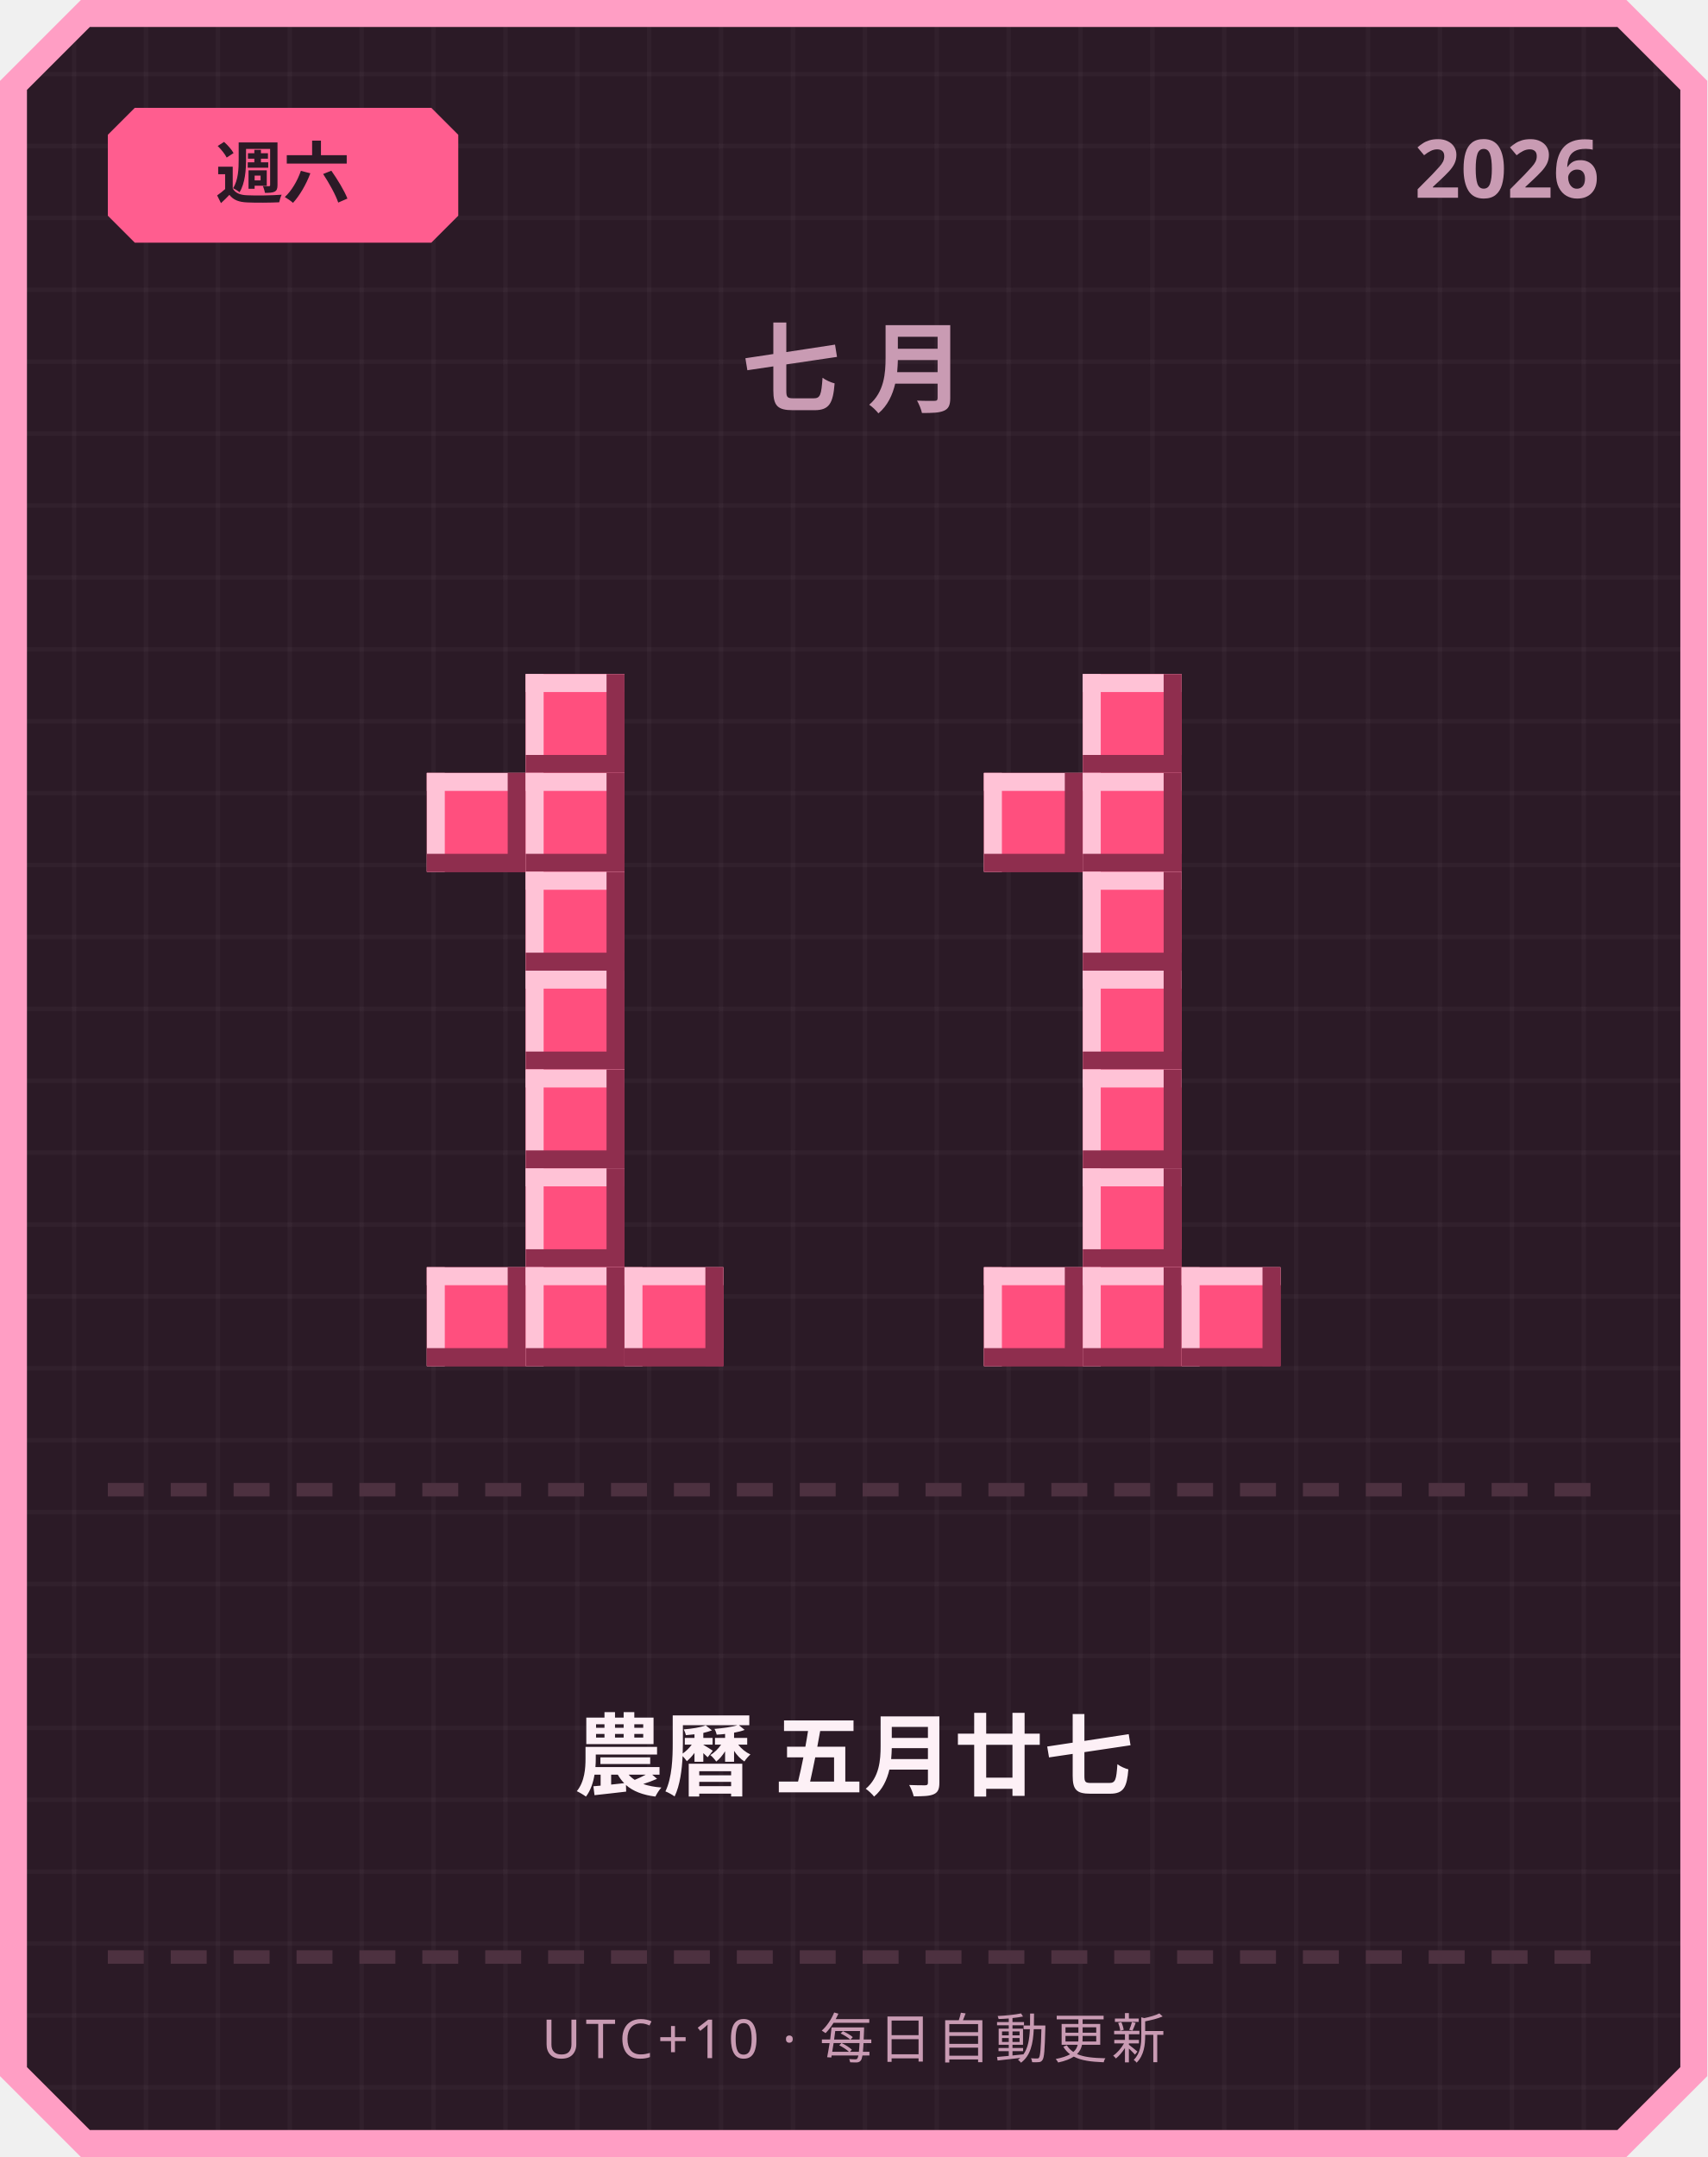
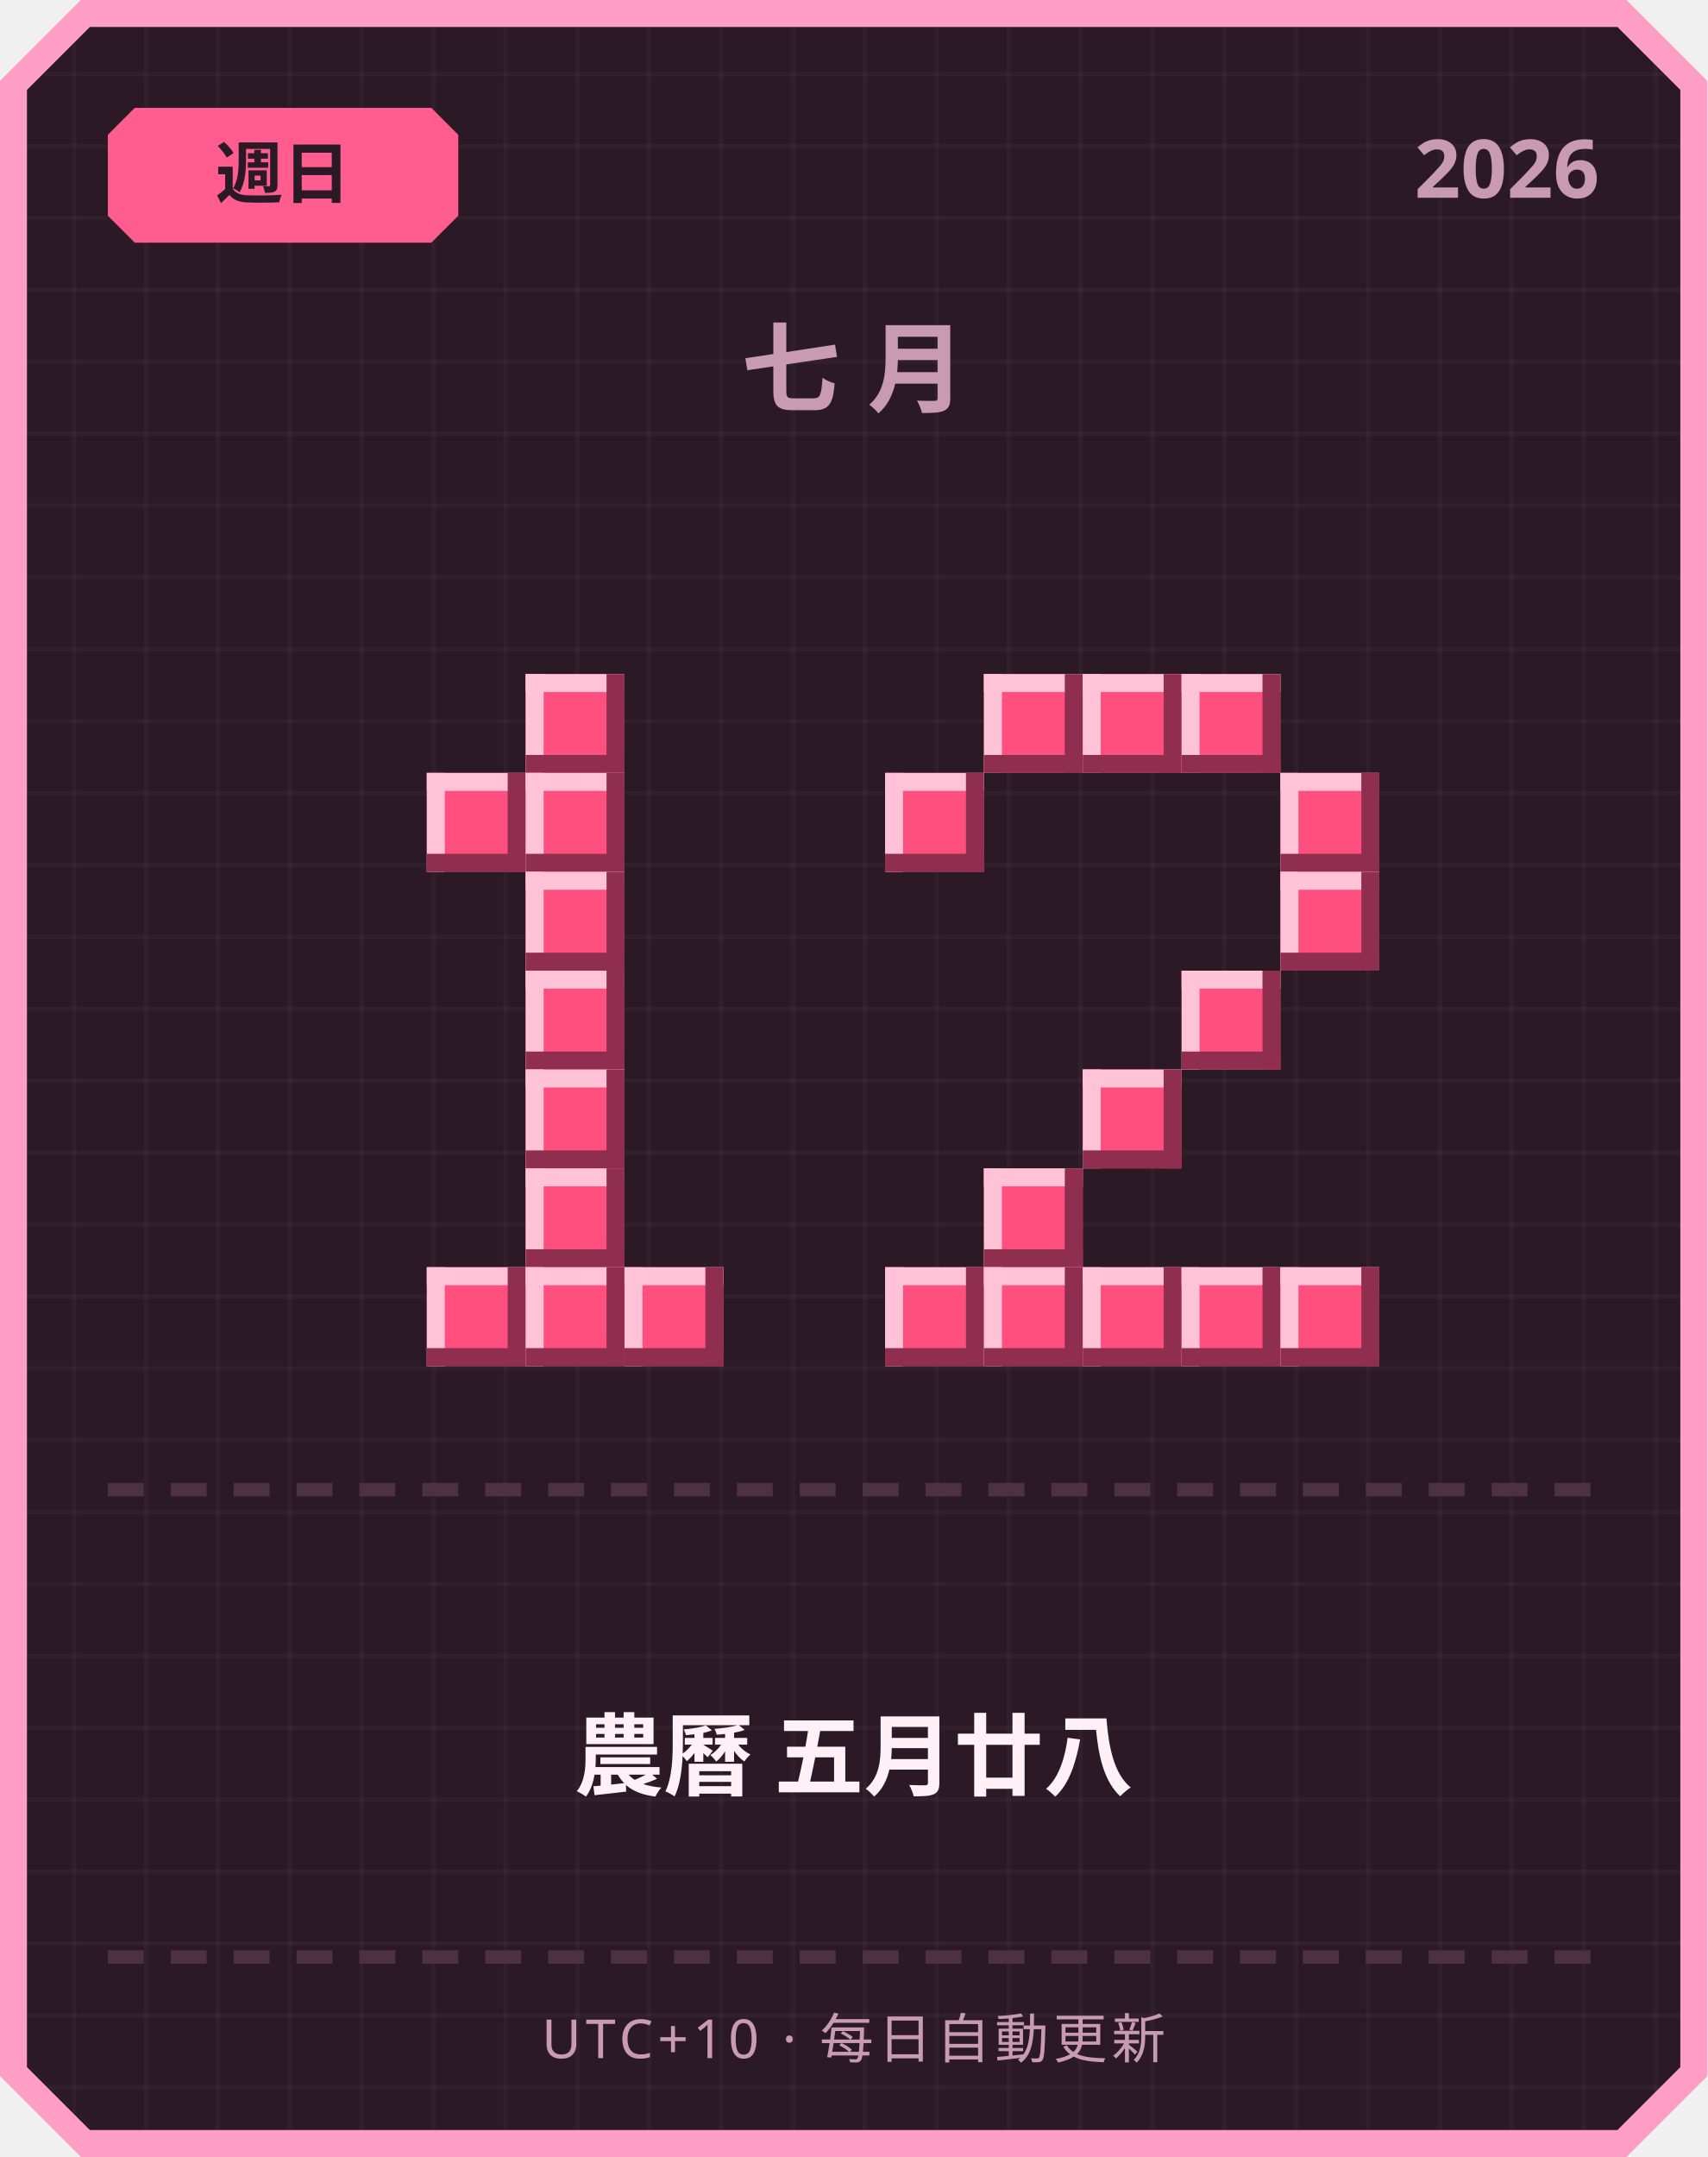
<svg xmlns="http://www.w3.org/2000/svg" width="380" height="480" viewBox="0 0 380 480">
  <defs>
    <pattern id="grid" width="16" height="16" patternUnits="userSpaceOnUse">
      <rect width="16" height="16" fill="#2b1a26" />
      <rect width="1" height="16" fill="#ffffff" opacity="0.03" />
      <rect width="16" height="1" fill="#ffffff" opacity="0.03" />
    </pattern>
  </defs>
  <path d="M 18,0 L 362,0 L 380,18 L 380,462 L 362,480 L 18,480 L 0,462 L 0,18 Z" fill="#ff9ec4" />
  <path d="M 20,6 L 360,6 L 374,20 L 374,460 L 360,474 L 20,474 L 6,460 L 6,20 Z" fill="url(#grid)" />
  <path d="M 30,24 L 96,24 L 102,30 L 102,48 L 96,54 L 30,54 L 24,48 L 24,30 Z" fill="#ff5d8f" />
-   <text x="63" y="44" text-anchor="middle" font-family="'Segoe UI', sans-serif" font-size="15" font-weight="700" fill="#2b1a26">週六</text>
+   <text x="63" y="44" text-anchor="middle" font-family="'Segoe UI', sans-serif" font-size="15" font-weight="700" fill="#2b1a26">週日</text>
  <text x="356" y="44" text-anchor="end" font-family="'Segoe UI', sans-serif" font-size="18" font-weight="700" fill="#c99bb3">2026</text>
  <text x="190" y="90" text-anchor="middle" font-family="'Segoe UI', sans-serif" font-size="22" font-weight="700" letter-spacing="6" fill="#c99bb3">七月</text>
  <rect x="117" y="150" width="22" height="22" fill="#ff4f7e" />
  <rect x="117" y="150" width="22" height="4" fill="#ffc2d6" />
  <rect x="117" y="150" width="4" height="22" fill="#ffc2d6" />
  <rect x="117" y="168" width="22" height="4" fill="#8f2e4e" />
  <rect x="135" y="150" width="4" height="22" fill="#8f2e4e" />
  <rect x="95" y="172" width="22" height="22" fill="#ff4f7e" />
  <rect x="95" y="172" width="22" height="4" fill="#ffc2d6" />
  <rect x="95" y="172" width="4" height="22" fill="#ffc2d6" />
  <rect x="95" y="190" width="22" height="4" fill="#8f2e4e" />
  <rect x="113" y="172" width="4" height="22" fill="#8f2e4e" />
  <rect x="117" y="172" width="22" height="22" fill="#ff4f7e" />
  <rect x="117" y="172" width="22" height="4" fill="#ffc2d6" />
  <rect x="117" y="172" width="4" height="22" fill="#ffc2d6" />
  <rect x="117" y="190" width="22" height="4" fill="#8f2e4e" />
  <rect x="135" y="172" width="4" height="22" fill="#8f2e4e" />
  <rect x="117" y="194" width="22" height="22" fill="#ff4f7e" />
  <rect x="117" y="194" width="22" height="4" fill="#ffc2d6" />
  <rect x="117" y="194" width="4" height="22" fill="#ffc2d6" />
  <rect x="117" y="212" width="22" height="4" fill="#8f2e4e" />
  <rect x="135" y="194" width="4" height="22" fill="#8f2e4e" />
  <rect x="117" y="216" width="22" height="22" fill="#ff4f7e" />
  <rect x="117" y="216" width="22" height="4" fill="#ffc2d6" />
  <rect x="117" y="216" width="4" height="22" fill="#ffc2d6" />
  <rect x="117" y="234" width="22" height="4" fill="#8f2e4e" />
  <rect x="135" y="216" width="4" height="22" fill="#8f2e4e" />
  <rect x="117" y="238" width="22" height="22" fill="#ff4f7e" />
  <rect x="117" y="238" width="22" height="4" fill="#ffc2d6" />
  <rect x="117" y="238" width="4" height="22" fill="#ffc2d6" />
  <rect x="117" y="256" width="22" height="4" fill="#8f2e4e" />
  <rect x="135" y="238" width="4" height="22" fill="#8f2e4e" />
  <rect x="117" y="260" width="22" height="22" fill="#ff4f7e" />
  <rect x="117" y="260" width="22" height="4" fill="#ffc2d6" />
  <rect x="117" y="260" width="4" height="22" fill="#ffc2d6" />
  <rect x="117" y="278" width="22" height="4" fill="#8f2e4e" />
  <rect x="135" y="260" width="4" height="22" fill="#8f2e4e" />
  <rect x="95" y="282" width="22" height="22" fill="#ff4f7e" />
  <rect x="95" y="282" width="22" height="4" fill="#ffc2d6" />
  <rect x="95" y="282" width="4" height="22" fill="#ffc2d6" />
  <rect x="95" y="300" width="22" height="4" fill="#8f2e4e" />
  <rect x="113" y="282" width="4" height="22" fill="#8f2e4e" />
  <rect x="117" y="282" width="22" height="22" fill="#ff4f7e" />
  <rect x="117" y="282" width="22" height="4" fill="#ffc2d6" />
  <rect x="117" y="282" width="4" height="22" fill="#ffc2d6" />
  <rect x="117" y="300" width="22" height="4" fill="#8f2e4e" />
  <rect x="135" y="282" width="4" height="22" fill="#8f2e4e" />
  <rect x="139" y="282" width="22" height="22" fill="#ff4f7e" />
  <rect x="139" y="282" width="22" height="4" fill="#ffc2d6" />
  <rect x="139" y="282" width="4" height="22" fill="#ffc2d6" />
  <rect x="139" y="300" width="22" height="4" fill="#8f2e4e" />
  <rect x="157" y="282" width="4" height="22" fill="#8f2e4e" />
+   <rect x="219" y="150" width="22" height="22" fill="#ff4f7e" />
+   <rect x="219" y="150" width="22" height="4" fill="#ffc2d6" />
+   <rect x="219" y="150" width="4" height="22" fill="#ffc2d6" />
+   <rect x="219" y="168" width="22" height="4" fill="#8f2e4e" />
+   <rect x="237" y="150" width="4" height="22" fill="#8f2e4e" />
  <rect x="241" y="150" width="22" height="22" fill="#ff4f7e" />
  <rect x="241" y="150" width="22" height="4" fill="#ffc2d6" />
  <rect x="241" y="150" width="4" height="22" fill="#ffc2d6" />
  <rect x="241" y="168" width="22" height="4" fill="#8f2e4e" />
  <rect x="259" y="150" width="4" height="22" fill="#8f2e4e" />
-   <rect x="219" y="172" width="22" height="22" fill="#ff4f7e" />
-   <rect x="219" y="172" width="22" height="4" fill="#ffc2d6" />
-   <rect x="219" y="172" width="4" height="22" fill="#ffc2d6" />
-   <rect x="219" y="190" width="22" height="4" fill="#8f2e4e" />
-   <rect x="237" y="172" width="4" height="22" fill="#8f2e4e" />
-   <rect x="241" y="172" width="22" height="22" fill="#ff4f7e" />
-   <rect x="241" y="172" width="22" height="4" fill="#ffc2d6" />
-   <rect x="241" y="172" width="4" height="22" fill="#ffc2d6" />
-   <rect x="241" y="190" width="22" height="4" fill="#8f2e4e" />
-   <rect x="259" y="172" width="4" height="22" fill="#8f2e4e" />
-   <rect x="241" y="194" width="22" height="22" fill="#ff4f7e" />
-   <rect x="241" y="194" width="22" height="4" fill="#ffc2d6" />
-   <rect x="241" y="194" width="4" height="22" fill="#ffc2d6" />
-   <rect x="241" y="212" width="22" height="4" fill="#8f2e4e" />
-   <rect x="259" y="194" width="4" height="22" fill="#8f2e4e" />
-   <rect x="241" y="216" width="22" height="22" fill="#ff4f7e" />
-   <rect x="241" y="216" width="22" height="4" fill="#ffc2d6" />
-   <rect x="241" y="216" width="4" height="22" fill="#ffc2d6" />
-   <rect x="241" y="234" width="22" height="4" fill="#8f2e4e" />
-   <rect x="259" y="216" width="4" height="22" fill="#8f2e4e" />
+   <rect x="263" y="150" width="22" height="22" fill="#ff4f7e" />
+   <rect x="263" y="150" width="22" height="4" fill="#ffc2d6" />
+   <rect x="263" y="150" width="4" height="22" fill="#ffc2d6" />
+   <rect x="263" y="168" width="22" height="4" fill="#8f2e4e" />
+   <rect x="281" y="150" width="4" height="22" fill="#8f2e4e" />
+   <rect x="197" y="172" width="22" height="22" fill="#ff4f7e" />
+   <rect x="197" y="172" width="22" height="4" fill="#ffc2d6" />
+   <rect x="197" y="172" width="4" height="22" fill="#ffc2d6" />
+   <rect x="197" y="190" width="22" height="4" fill="#8f2e4e" />
+   <rect x="215" y="172" width="4" height="22" fill="#8f2e4e" />
+   <rect x="285" y="172" width="22" height="22" fill="#ff4f7e" />
+   <rect x="285" y="172" width="22" height="4" fill="#ffc2d6" />
+   <rect x="285" y="172" width="4" height="22" fill="#ffc2d6" />
+   <rect x="285" y="190" width="22" height="4" fill="#8f2e4e" />
+   <rect x="303" y="172" width="4" height="22" fill="#8f2e4e" />
+   <rect x="285" y="194" width="22" height="22" fill="#ff4f7e" />
+   <rect x="285" y="194" width="22" height="4" fill="#ffc2d6" />
+   <rect x="285" y="194" width="4" height="22" fill="#ffc2d6" />
+   <rect x="285" y="212" width="22" height="4" fill="#8f2e4e" />
+   <rect x="303" y="194" width="4" height="22" fill="#8f2e4e" />
+   <rect x="263" y="216" width="22" height="22" fill="#ff4f7e" />
+   <rect x="263" y="216" width="22" height="4" fill="#ffc2d6" />
+   <rect x="263" y="216" width="4" height="22" fill="#ffc2d6" />
+   <rect x="263" y="234" width="22" height="4" fill="#8f2e4e" />
+   <rect x="281" y="216" width="4" height="22" fill="#8f2e4e" />
  <rect x="241" y="238" width="22" height="22" fill="#ff4f7e" />
  <rect x="241" y="238" width="22" height="4" fill="#ffc2d6" />
  <rect x="241" y="238" width="4" height="22" fill="#ffc2d6" />
  <rect x="241" y="256" width="22" height="4" fill="#8f2e4e" />
  <rect x="259" y="238" width="4" height="22" fill="#8f2e4e" />
-   <rect x="241" y="260" width="22" height="22" fill="#ff4f7e" />
-   <rect x="241" y="260" width="22" height="4" fill="#ffc2d6" />
-   <rect x="241" y="260" width="4" height="22" fill="#ffc2d6" />
-   <rect x="241" y="278" width="22" height="4" fill="#8f2e4e" />
-   <rect x="259" y="260" width="4" height="22" fill="#8f2e4e" />
+   <rect x="219" y="260" width="22" height="22" fill="#ff4f7e" />
+   <rect x="219" y="260" width="22" height="4" fill="#ffc2d6" />
+   <rect x="219" y="260" width="4" height="22" fill="#ffc2d6" />
+   <rect x="219" y="278" width="22" height="4" fill="#8f2e4e" />
+   <rect x="237" y="260" width="4" height="22" fill="#8f2e4e" />
+   <rect x="197" y="282" width="22" height="22" fill="#ff4f7e" />
+   <rect x="197" y="282" width="22" height="4" fill="#ffc2d6" />
+   <rect x="197" y="282" width="4" height="22" fill="#ffc2d6" />
+   <rect x="197" y="300" width="22" height="4" fill="#8f2e4e" />
+   <rect x="215" y="282" width="4" height="22" fill="#8f2e4e" />
  <rect x="219" y="282" width="22" height="22" fill="#ff4f7e" />
  <rect x="219" y="282" width="22" height="4" fill="#ffc2d6" />
  <rect x="219" y="282" width="4" height="22" fill="#ffc2d6" />
  <rect x="219" y="300" width="22" height="4" fill="#8f2e4e" />
  <rect x="237" y="282" width="4" height="22" fill="#8f2e4e" />
  <rect x="241" y="282" width="22" height="22" fill="#ff4f7e" />
  <rect x="241" y="282" width="22" height="4" fill="#ffc2d6" />
  <rect x="241" y="282" width="4" height="22" fill="#ffc2d6" />
  <rect x="241" y="300" width="22" height="4" fill="#8f2e4e" />
  <rect x="259" y="282" width="4" height="22" fill="#8f2e4e" />
  <rect x="263" y="282" width="22" height="22" fill="#ff4f7e" />
  <rect x="263" y="282" width="22" height="4" fill="#ffc2d6" />
  <rect x="263" y="282" width="4" height="22" fill="#ffc2d6" />
  <rect x="263" y="300" width="22" height="4" fill="#8f2e4e" />
  <rect x="281" y="282" width="4" height="22" fill="#8f2e4e" />
+   <rect x="285" y="282" width="22" height="22" fill="#ff4f7e" />
+   <rect x="285" y="282" width="22" height="4" fill="#ffc2d6" />
+   <rect x="285" y="282" width="4" height="22" fill="#ffc2d6" />
+   <rect x="285" y="300" width="22" height="4" fill="#8f2e4e" />
+   <rect x="303" y="282" width="4" height="22" fill="#8f2e4e" />
  <rect x="24" y="330" width="8" height="3" fill="#4d3140" />
  <rect x="38" y="330" width="8" height="3" fill="#4d3140" />
  <rect x="52" y="330" width="8" height="3" fill="#4d3140" />
  <rect x="66" y="330" width="8" height="3" fill="#4d3140" />
  <rect x="80" y="330" width="8" height="3" fill="#4d3140" />
  <rect x="94" y="330" width="8" height="3" fill="#4d3140" />
  <rect x="108" y="330" width="8" height="3" fill="#4d3140" />
  <rect x="122" y="330" width="8" height="3" fill="#4d3140" />
  <rect x="136" y="330" width="8" height="3" fill="#4d3140" />
  <rect x="150" y="330" width="8" height="3" fill="#4d3140" />
  <rect x="164" y="330" width="8" height="3" fill="#4d3140" />
  <rect x="178" y="330" width="8" height="3" fill="#4d3140" />
  <rect x="192" y="330" width="8" height="3" fill="#4d3140" />
  <rect x="206" y="330" width="8" height="3" fill="#4d3140" />
  <rect x="220" y="330" width="8" height="3" fill="#4d3140" />
  <rect x="234" y="330" width="8" height="3" fill="#4d3140" />
  <rect x="248" y="330" width="8" height="3" fill="#4d3140" />
  <rect x="262" y="330" width="8" height="3" fill="#4d3140" />
  <rect x="276" y="330" width="8" height="3" fill="#4d3140" />
  <rect x="290" y="330" width="8" height="3" fill="#4d3140" />
  <rect x="304" y="330" width="8" height="3" fill="#4d3140" />
  <rect x="318" y="330" width="8" height="3" fill="#4d3140" />
  <rect x="332" y="330" width="8" height="3" fill="#4d3140" />
  <rect x="346" y="330" width="8" height="3" fill="#4d3140" />
-   <text x="190" y="398" text-anchor="middle" font-family="'Segoe UI', 'Microsoft JhengHei', sans-serif" font-size="20" font-weight="700" fill="#fdf0f6">農曆 五月廿七</text>
+   <text x="190" y="398" text-anchor="middle" font-family="'Segoe UI', 'Microsoft JhengHei', sans-serif" font-size="20" font-weight="700" fill="#fdf0f6">農曆 五月廿八</text>
  <rect x="24" y="434" width="8" height="3" fill="#4d3140" />
  <rect x="38" y="434" width="8" height="3" fill="#4d3140" />
  <rect x="52" y="434" width="8" height="3" fill="#4d3140" />
  <rect x="66" y="434" width="8" height="3" fill="#4d3140" />
  <rect x="80" y="434" width="8" height="3" fill="#4d3140" />
  <rect x="94" y="434" width="8" height="3" fill="#4d3140" />
  <rect x="108" y="434" width="8" height="3" fill="#4d3140" />
  <rect x="122" y="434" width="8" height="3" fill="#4d3140" />
  <rect x="136" y="434" width="8" height="3" fill="#4d3140" />
  <rect x="150" y="434" width="8" height="3" fill="#4d3140" />
  <rect x="164" y="434" width="8" height="3" fill="#4d3140" />
  <rect x="178" y="434" width="8" height="3" fill="#4d3140" />
  <rect x="192" y="434" width="8" height="3" fill="#4d3140" />
  <rect x="206" y="434" width="8" height="3" fill="#4d3140" />
  <rect x="220" y="434" width="8" height="3" fill="#4d3140" />
  <rect x="234" y="434" width="8" height="3" fill="#4d3140" />
  <rect x="248" y="434" width="8" height="3" fill="#4d3140" />
  <rect x="262" y="434" width="8" height="3" fill="#4d3140" />
  <rect x="276" y="434" width="8" height="3" fill="#4d3140" />
  <rect x="290" y="434" width="8" height="3" fill="#4d3140" />
  <rect x="304" y="434" width="8" height="3" fill="#4d3140" />
  <rect x="318" y="434" width="8" height="3" fill="#4d3140" />
  <rect x="332" y="434" width="8" height="3" fill="#4d3140" />
  <rect x="346" y="434" width="8" height="3" fill="#4d3140" />
  <text x="190" y="458" text-anchor="middle" font-family="'Segoe UI', sans-serif" font-size="12" letter-spacing="1" fill="#c99bb3">UTC+10 · 每日自動更新</text>
</svg>
